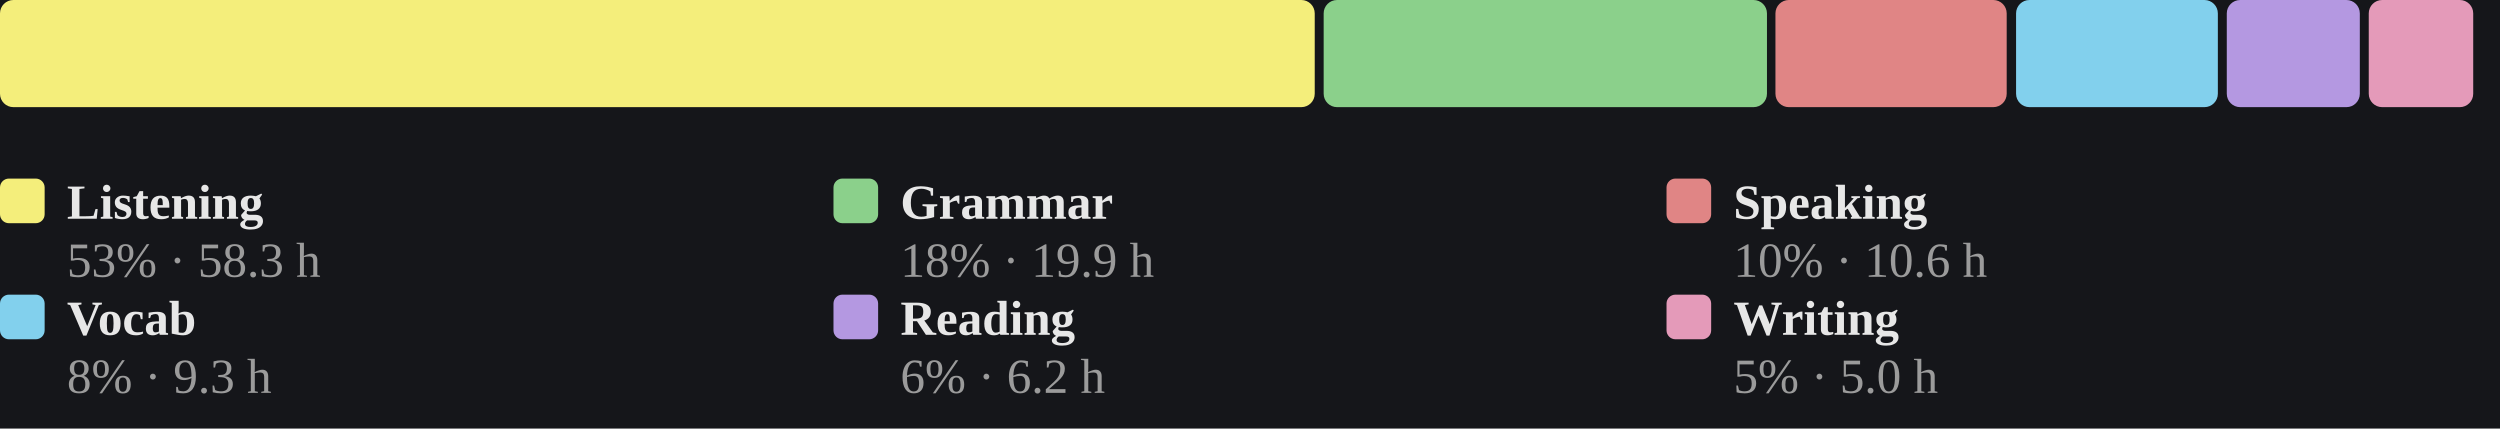
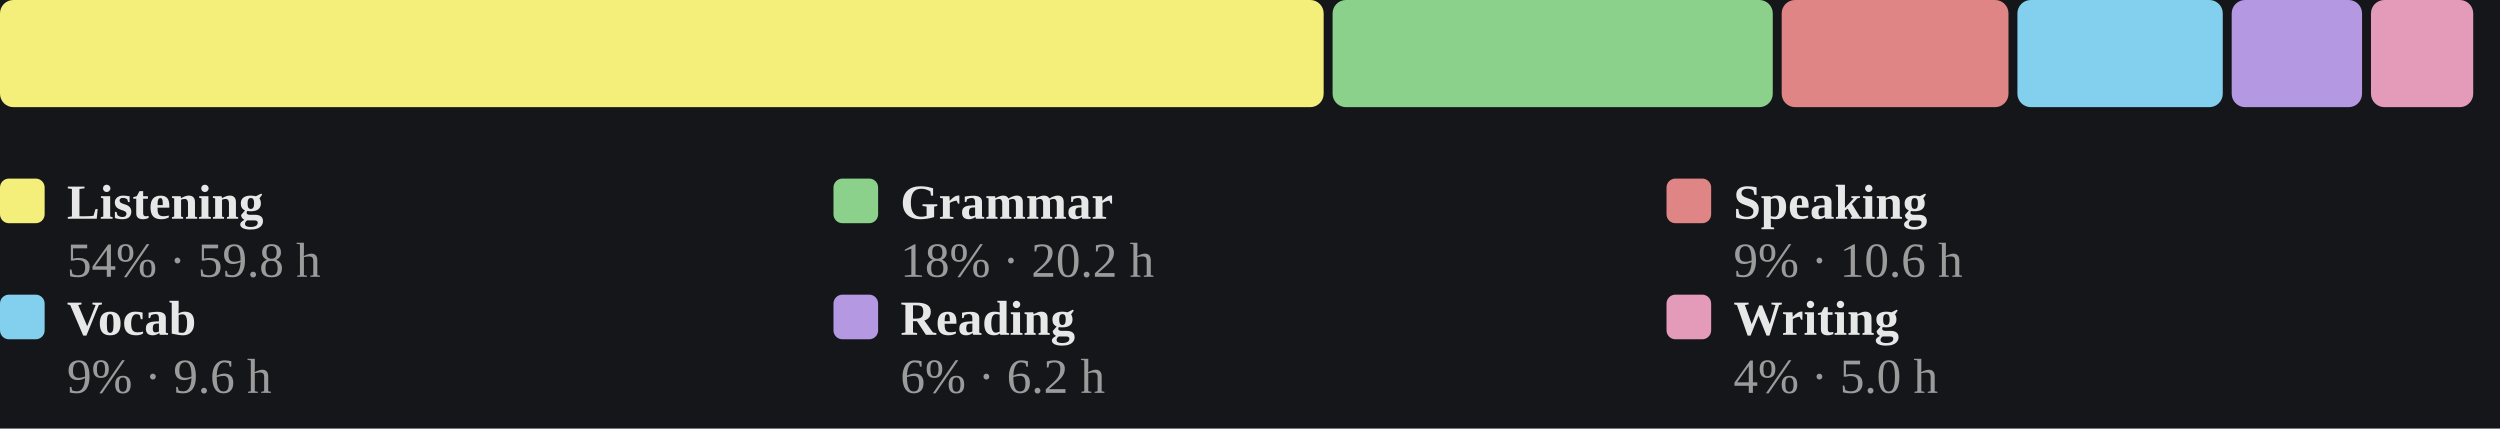
<svg xmlns="http://www.w3.org/2000/svg" viewBox="0 0 560 96" width="100%" role="img" aria-label="Share of estimated study time across all six skills, largest first">
  <style>
/* per-skill colour switch: set via a sk-* class on a wrapping element, read
   by the mark rules below (falls back to the neutral accent on aggregate
   charts that aren't scoped to one skill, e.g. the calendar or day-of-week) */
.sk-listening{--pc:#f4ee7b}
.sk-grammar{--pc:#8bd08b}
.sk-vocab{--pc:#82d0ed}
.sk-reading{--pc:#b498e1}
.sk-writing{--pc:#e49ab9}
.sk-speaking{--pc:#e08585}
.p-title{fill:#e7e7e7;font-size:12px;font-weight:700}
.p-sub{fill:#9b9b9b;font-size:10px}
.p-unit{fill:#9b9b9b;font-size:10px}
.p-axis{fill:#9b9b9b;font-size:9.5px}
.p-grid{stroke:#2c2e34;stroke-width:1;stroke-dasharray:2,3}
.p-base{stroke:#2c2e34;stroke-width:1}
.p-tick{stroke:#2c2e34;stroke-width:1}
.p-xlab{fill:#9b9b9b;font-size:9px;text-anchor:middle}
.p-line{fill:none;stroke:var(--pc,#7ea9ec);stroke-width:2;stroke-linejoin:round;stroke-linecap:round}
.p-area{fill:var(--pc,#7ea9ec);opacity:.12}
.p-end{fill:var(--pc,#7ea9ec);stroke:#15161a;stroke-width:2}
.p-endlab{fill:#c3c4c8;font-size:10px;text-anchor:end;font-weight:700}
.b-bar{fill:var(--pc,#7ea9ec)}
.b-bar:hover{fill:#a9c6f5;opacity:.9}
.d-lab{fill:#9b9b9b;font-size:10px;text-anchor:middle}
.d-val{fill:#c3c4c8;font-size:10px;text-anchor:middle;font-weight:700}
/* heatmap */
.hm-mon{fill:#9b9b9b;font-size:10px}
.hm-dow{fill:#9b9b9b;font-size:9px;text-anchor:end}
rect:hover{opacity:.82}
/* horizontal bars */
.h-cat{fill:#e7e7e7;font-size:12px;text-anchor:end;dominant-baseline:middle}
.h-track{fill:#2c2e34;opacity:.5}
.h-fill{fill:var(--pc,#7ea9ec)}
.h-val{fill:#c3c4c8;font-size:11px;font-weight:700;dominant-baseline:middle}
.ts-lab{fill:#e7e7e7;font-size:11px;font-weight:700}
.ts-val{fill:#9b9b9b;font-size:11px}
</style>
  <rect x="0" y="0" width="100%" height="100%" fill="#15161a" />
-   <rect x="0.0" y="0" width="294.5" height="24" rx="3" fill="#f4ee7b" />
-   <rect x="296.5" y="0" width="99.3" height="24" rx="3" fill="#8bd08b" />
-   <rect x="397.7" y="0" width="51.8" height="24" rx="3" fill="#e08585" />
-   <rect x="451.6" y="0" width="45.2" height="24" rx="3" fill="#82d0ed" />
-   <rect x="498.8" y="0" width="29.8" height="24" rx="3" fill="#b498e1" />
-   <rect x="530.6" y="0" width="23.4" height="24" rx="3" fill="#e49ab9" />
+   <rect x="0.0" y="0" width="296.5" height="24" rx="3" fill="#f4ee7b" />
+   <rect x="298.5" y="0" width="98.6" height="24" rx="3" fill="#8bd08b" />
+   <rect x="399.1" y="0" width="50.8" height="24" rx="3" fill="#e08585" />
+   <rect x="451.9" y="0" width="46.0" height="24" rx="3" fill="#82d0ed" />
+   <rect x="499.9" y="0" width="29.2" height="24" rx="3" fill="#b498e1" />
+   <rect x="531.1" y="0" width="22.9" height="24" rx="3" fill="#e49ab9" />
  <rect x="0.0" y="40" width="10" height="10" rx="2" fill="#f4ee7b" />
  <text class="ts-lab" x="15.0" y="49">Listening</text>
-   <text class="ts-val" x="15.0" y="62">53% · 58.3 h</text>
+   <text class="ts-val" x="15.0" y="62">54% · 59.8 h</text>
  <rect x="186.7" y="40" width="10" height="10" rx="2" fill="#8bd08b" />
  <text class="ts-lab" x="201.7" y="49">Grammar</text>
-   <text class="ts-val" x="201.7" y="62">18% · 19.9 h</text>
+   <text class="ts-val" x="201.7" y="62">18% · 20.2 h</text>
  <rect x="373.3" y="40" width="10" height="10" rx="2" fill="#e08585" />
  <text class="ts-lab" x="388.3" y="49">Speaking</text>
-   <text class="ts-val" x="388.3" y="62">10% · 10.6 h</text>
+   <text class="ts-val" x="388.3" y="62">9% · 10.6 h</text>
  <rect x="0.0" y="66" width="10" height="10" rx="2" fill="#82d0ed" />
  <text class="ts-lab" x="15.0" y="75">Vocab</text>
-   <text class="ts-val" x="15.0" y="88">8% · 9.3 h</text>
+   <text class="ts-val" x="15.0" y="88">9% · 9.6 h</text>
  <rect x="186.7" y="66" width="10" height="10" rx="2" fill="#b498e1" />
  <text class="ts-lab" x="201.7" y="75">Reading</text>
  <text class="ts-val" x="201.7" y="88">6% · 6.2 h</text>
  <rect x="373.3" y="66" width="10" height="10" rx="2" fill="#e49ab9" />
  <text class="ts-lab" x="388.3" y="75">Writing</text>
-   <text class="ts-val" x="388.3" y="88">5% · 5.0 h</text>
+   <text class="ts-val" x="388.3" y="88">4% · 5.0 h</text>
</svg>
